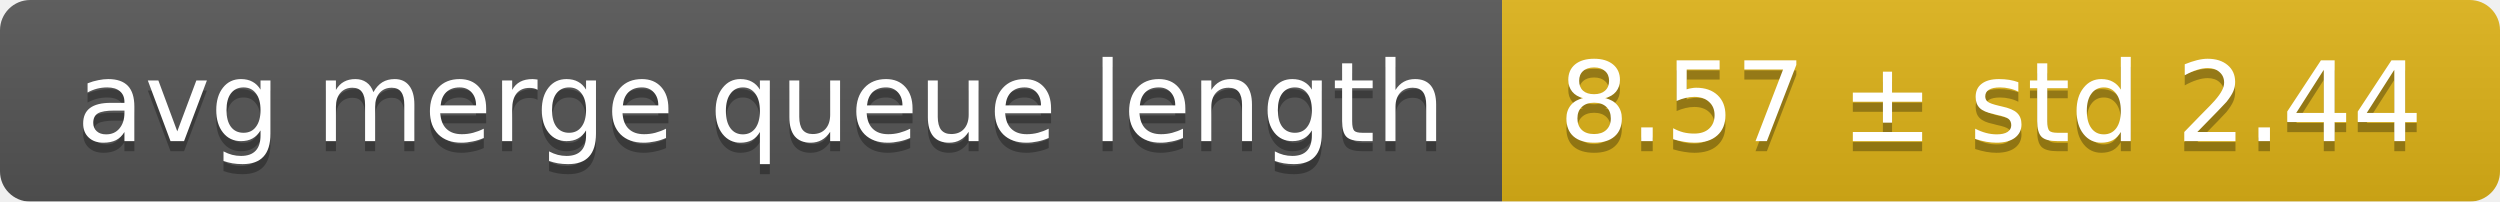
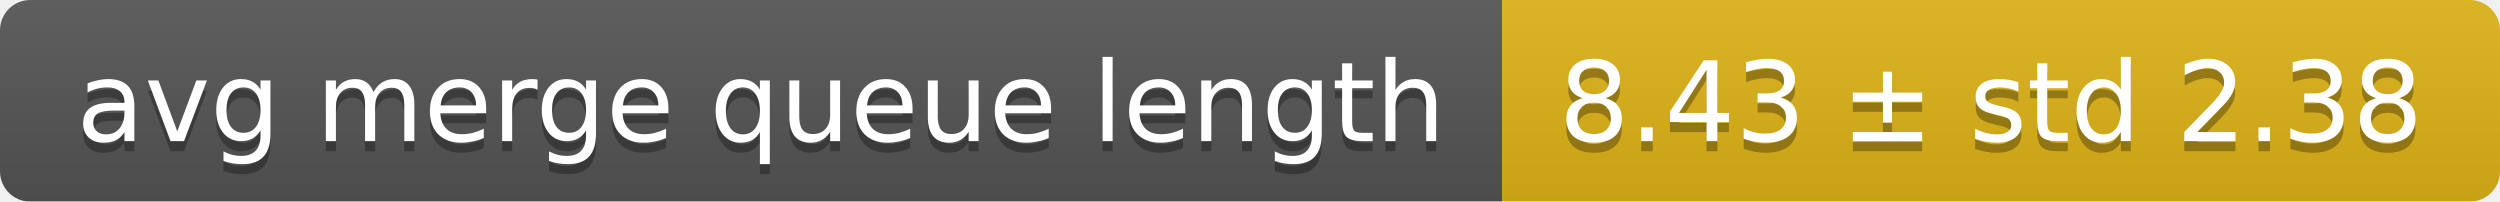
<svg xmlns="http://www.w3.org/2000/svg" width="248" height="20">
  <linearGradient id="smooth" x2="0" y2="100%">
    <stop offset="0" stop-color="#bbb" stop-opacity=".1" />
    <stop offset="1" stop-opacity=".1" />
  </linearGradient>
  <mask id="round">
    <rect width="248" height="20" rx="3" fill="#fff" />
  </mask>
  <g mask="url(#round)">
    <rect width="149" height="20" fill="#555" />
    <rect x="149" width="99" height="20" fill="#dfb317" />
    <rect width="248" height="20" fill="url(#smooth)" />
  </g>
  <g fill="#fff" text-anchor="middle" font-family="DejaVu Sans,Verdana,Geneva,sans-serif" font-size="11">
    <text x="75.5" y="15" fill="#010101" fill-opacity=".3">avg merge queue length</text>
    <text x="75.5" y="14">avg merge queue length</text>
-     <text x="197.5" y="15" fill="#010101" fill-opacity=".3">8.57 ± std 2.44</text>
-     <text x="197.5" y="14">8.57 ± std 2.44</text>
+     <text x="197.5" y="15" fill="#010101" fill-opacity=".3">8.43 ± std 2.38</text>
+     <text x="197.5" y="14">8.43 ± std 2.38</text>
  </g>
</svg>
